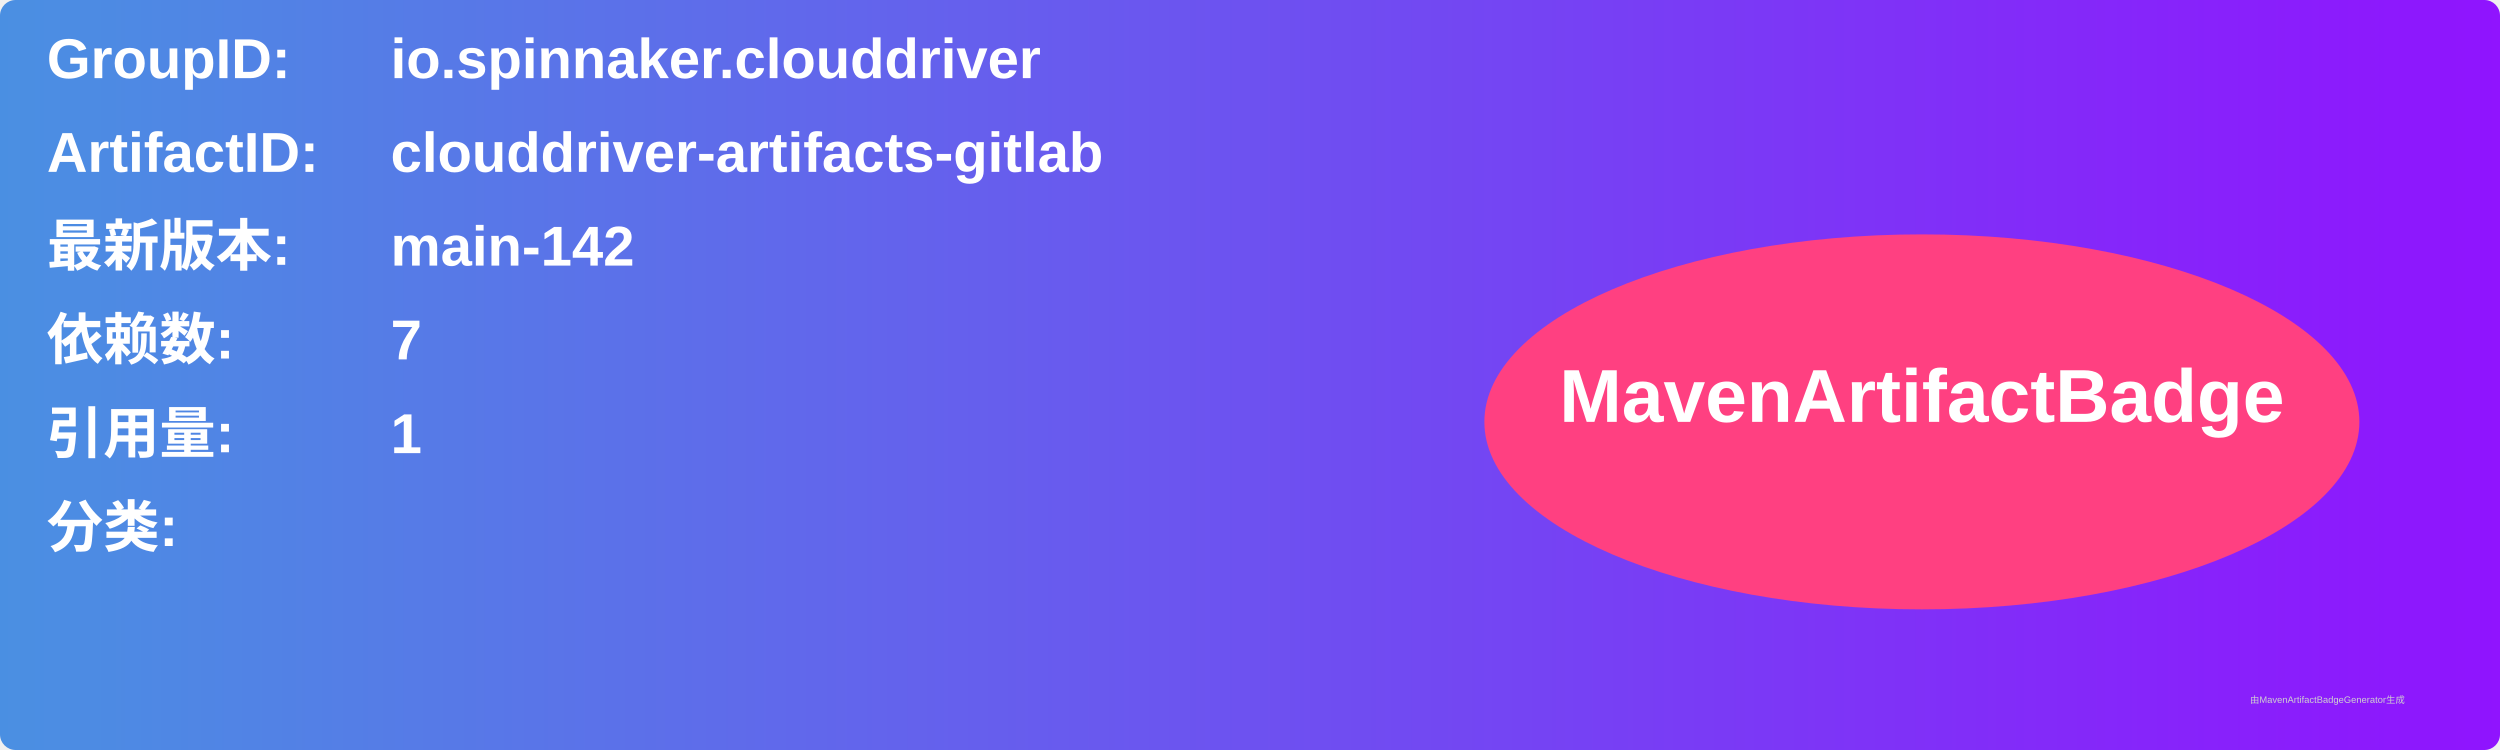
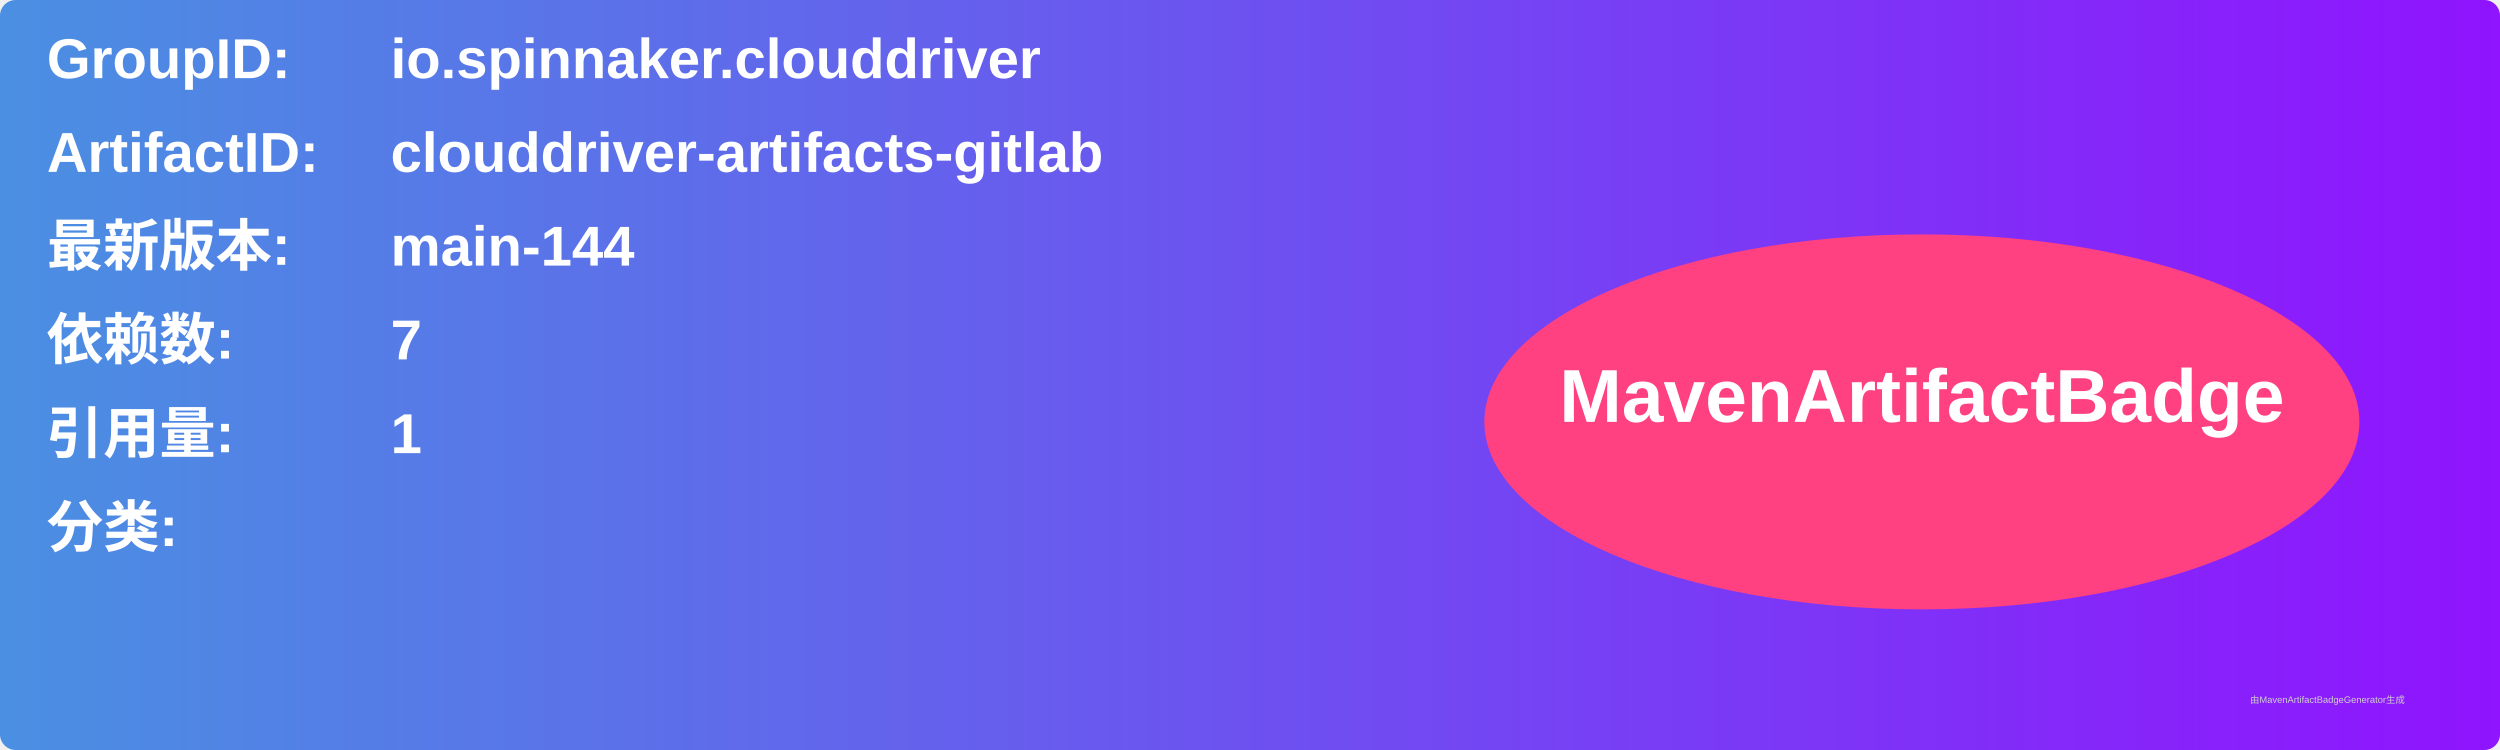
<svg xmlns="http://www.w3.org/2000/svg" width="800" height="240" viewBox="0 0 800 240">
  <linearGradient id="grad" x1="0%" y1="0%" x2="100%" y2="0%">
    <stop offset="0%" stop-color="#4a90e2" />
    <stop offset="100%" stop-color="#9013fe" />
  </linearGradient>
  <rect width="100%" height="100%" rx="5" ry="5" fill="url(#grad)" />
  <g transform="translate(15, 15)">
    <text x="0" y="10" font-family="Arial" font-size="18" fill="white" font-weight="bold" width="260">GroupID:</text>
    <text x="110" y="10" font-family="Arial" font-size="18" fill="white" font-weight="bold" width="460">io.spinnaker.clouddriver</text>
    <text x="0" y="40" font-family="Arial" font-size="18" fill="white" font-weight="bold" width="260">ArtifactID:</text>
    <text x="110" y="40" font-family="Arial" font-size="18" fill="white" font-weight="bold" width="460">clouddriver-artifacts-gitlab</text>
    <text x="0" y="70" font-family="Arial" font-size="18" fill="white" font-weight="bold">最新版本:</text>
    <text x="110" y="70" font-family="Arial" font-size="18" fill="white" font-weight="bold">
-       <tspan font-weight="bold">main-142</tspan>
+       <tspan font-weight="bold">main-144</tspan>
    </text>
    <text x="0" y="100" font-family="Arial" font-size="18" fill="white" font-weight="bold">依赖数: </text>
    <text x="110" y="100" font-family="Arial" font-size="18" fill="white">
      <tspan font-weight="bold">7</tspan>
    </text>
    <text x="0" y="130" font-family="Arial" font-size="18" fill="white" font-weight="bold">引用量: </text>
    <text x="110" y="130" font-family="Arial" font-size="18" fill="white">
      <tspan font-weight="bold">1</tspan>
    </text>
    <text x="0" y="160" font-family="Arial" font-size="18" fill="white" font-weight="bold">分类:</text>
    <text x="10" y="190" font-family="Arial" font-size="10" fill="white">
      <tspan font-weight="bold" />
    </text>
    <ellipse cx="600" cy="120" rx="140" ry="60" fill="#ff4081" />
    <text x="600" y="120" text-anchor="middle" font-family="Arial" font-size="24" fill="white" font-weight="bold">MavenArtifactBadge</text>
  </g>
  <text x="720" y="225" font-family="Arial" font-size="3" fill="#d0d0d0">由MavenArtifactBadgeGenerator生成</text>
</svg>
